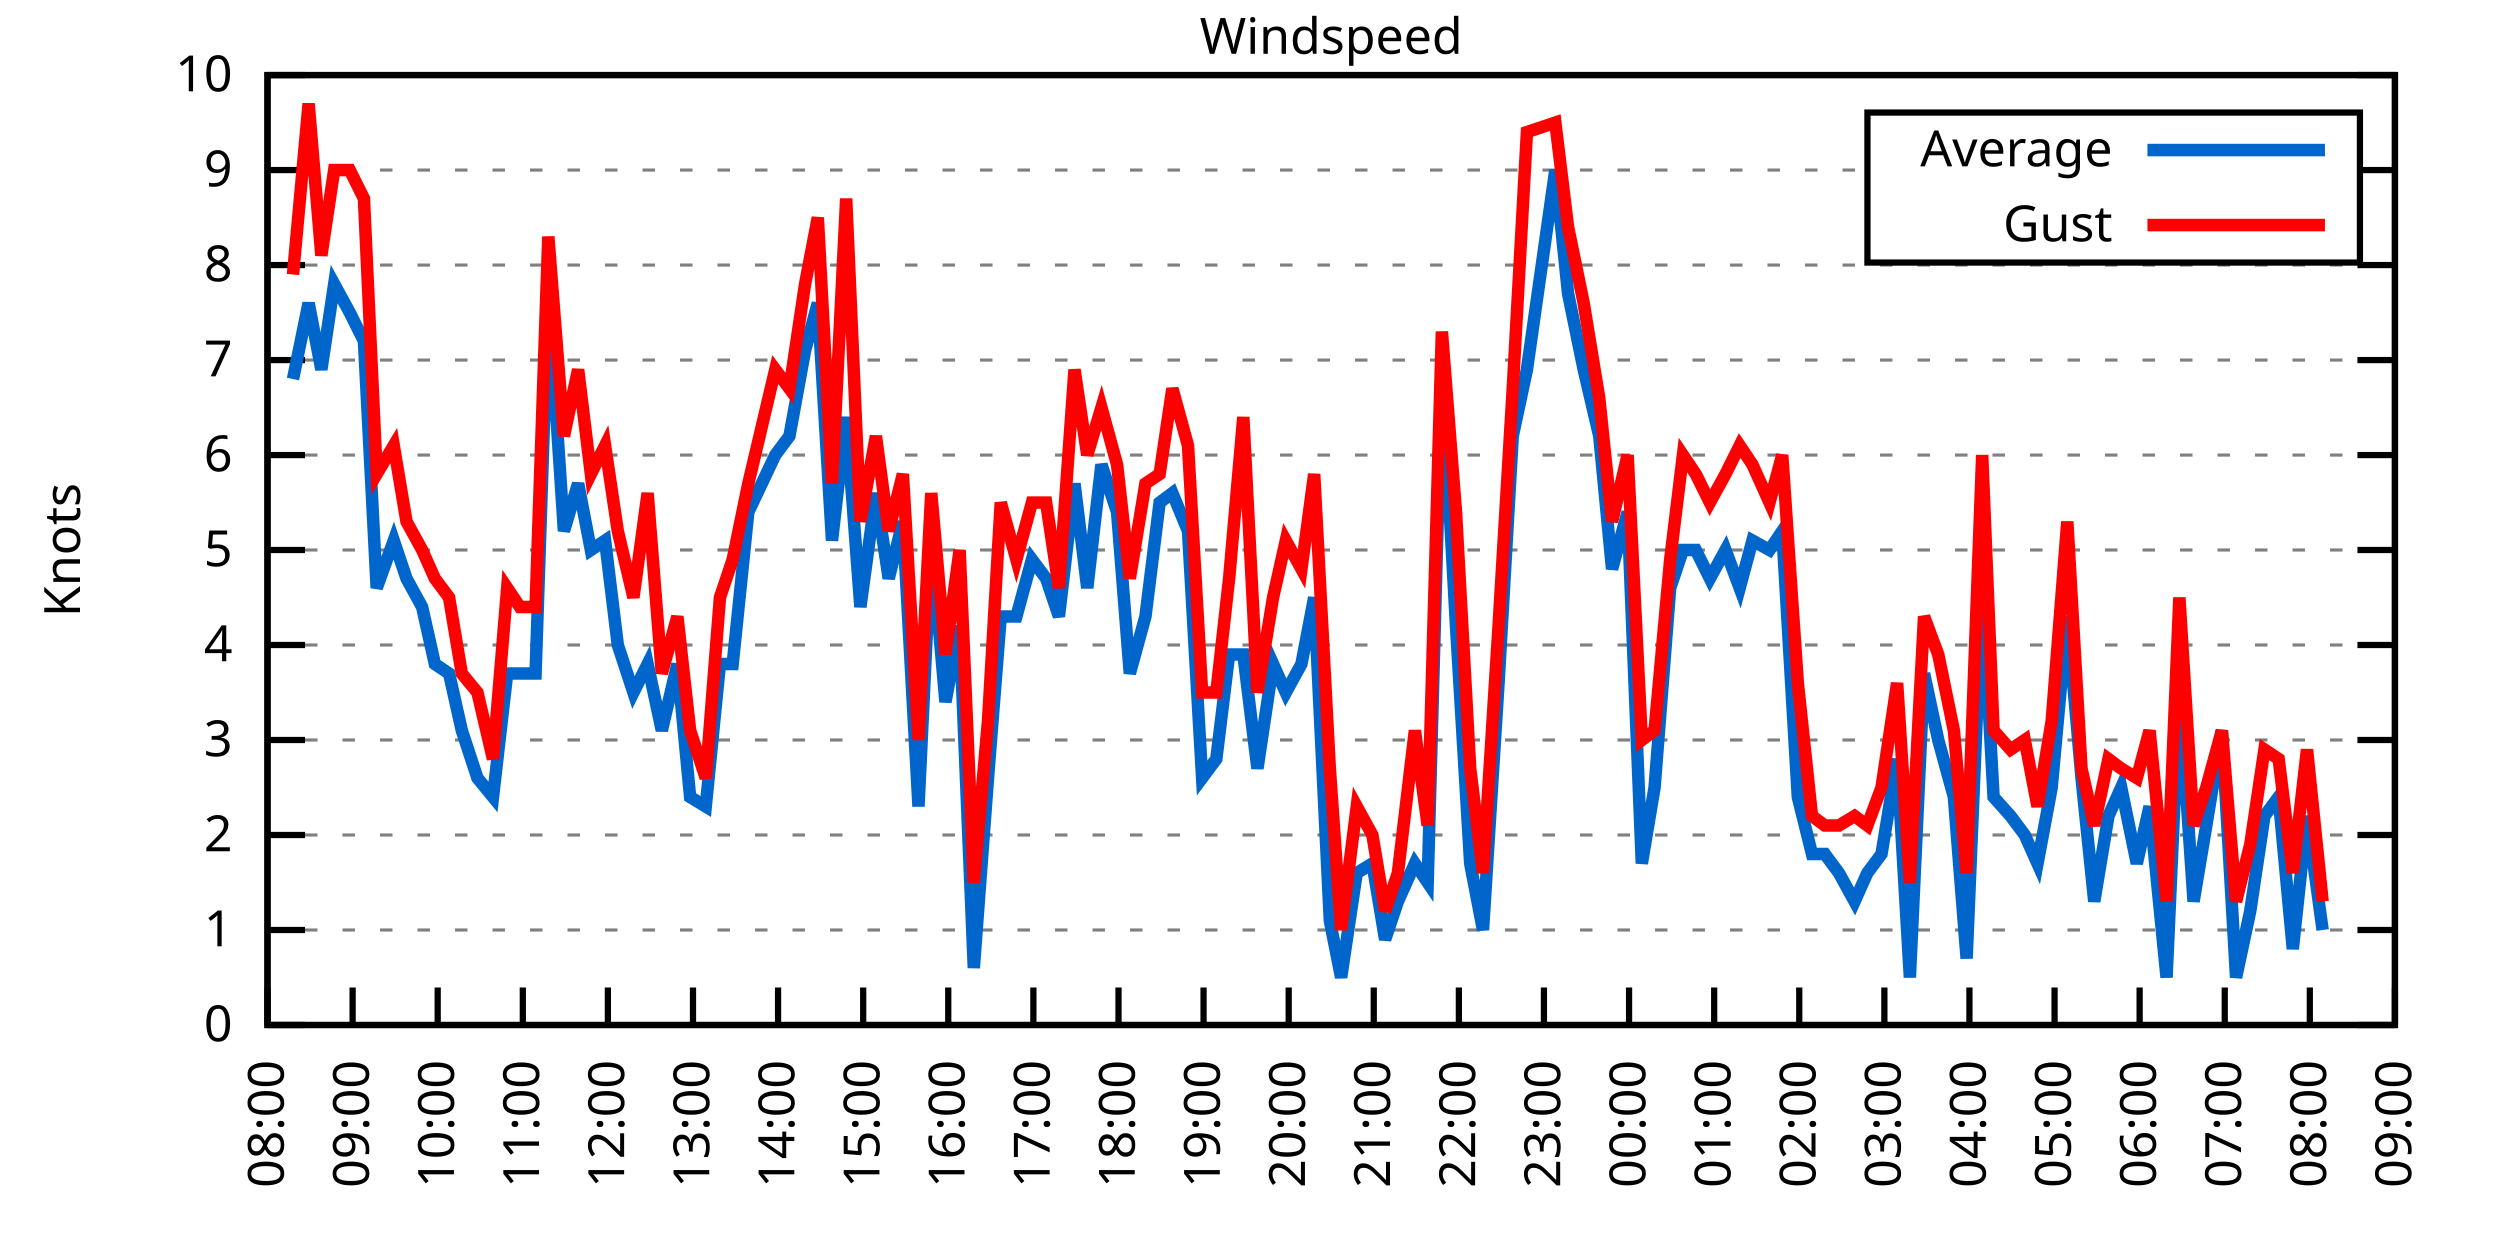
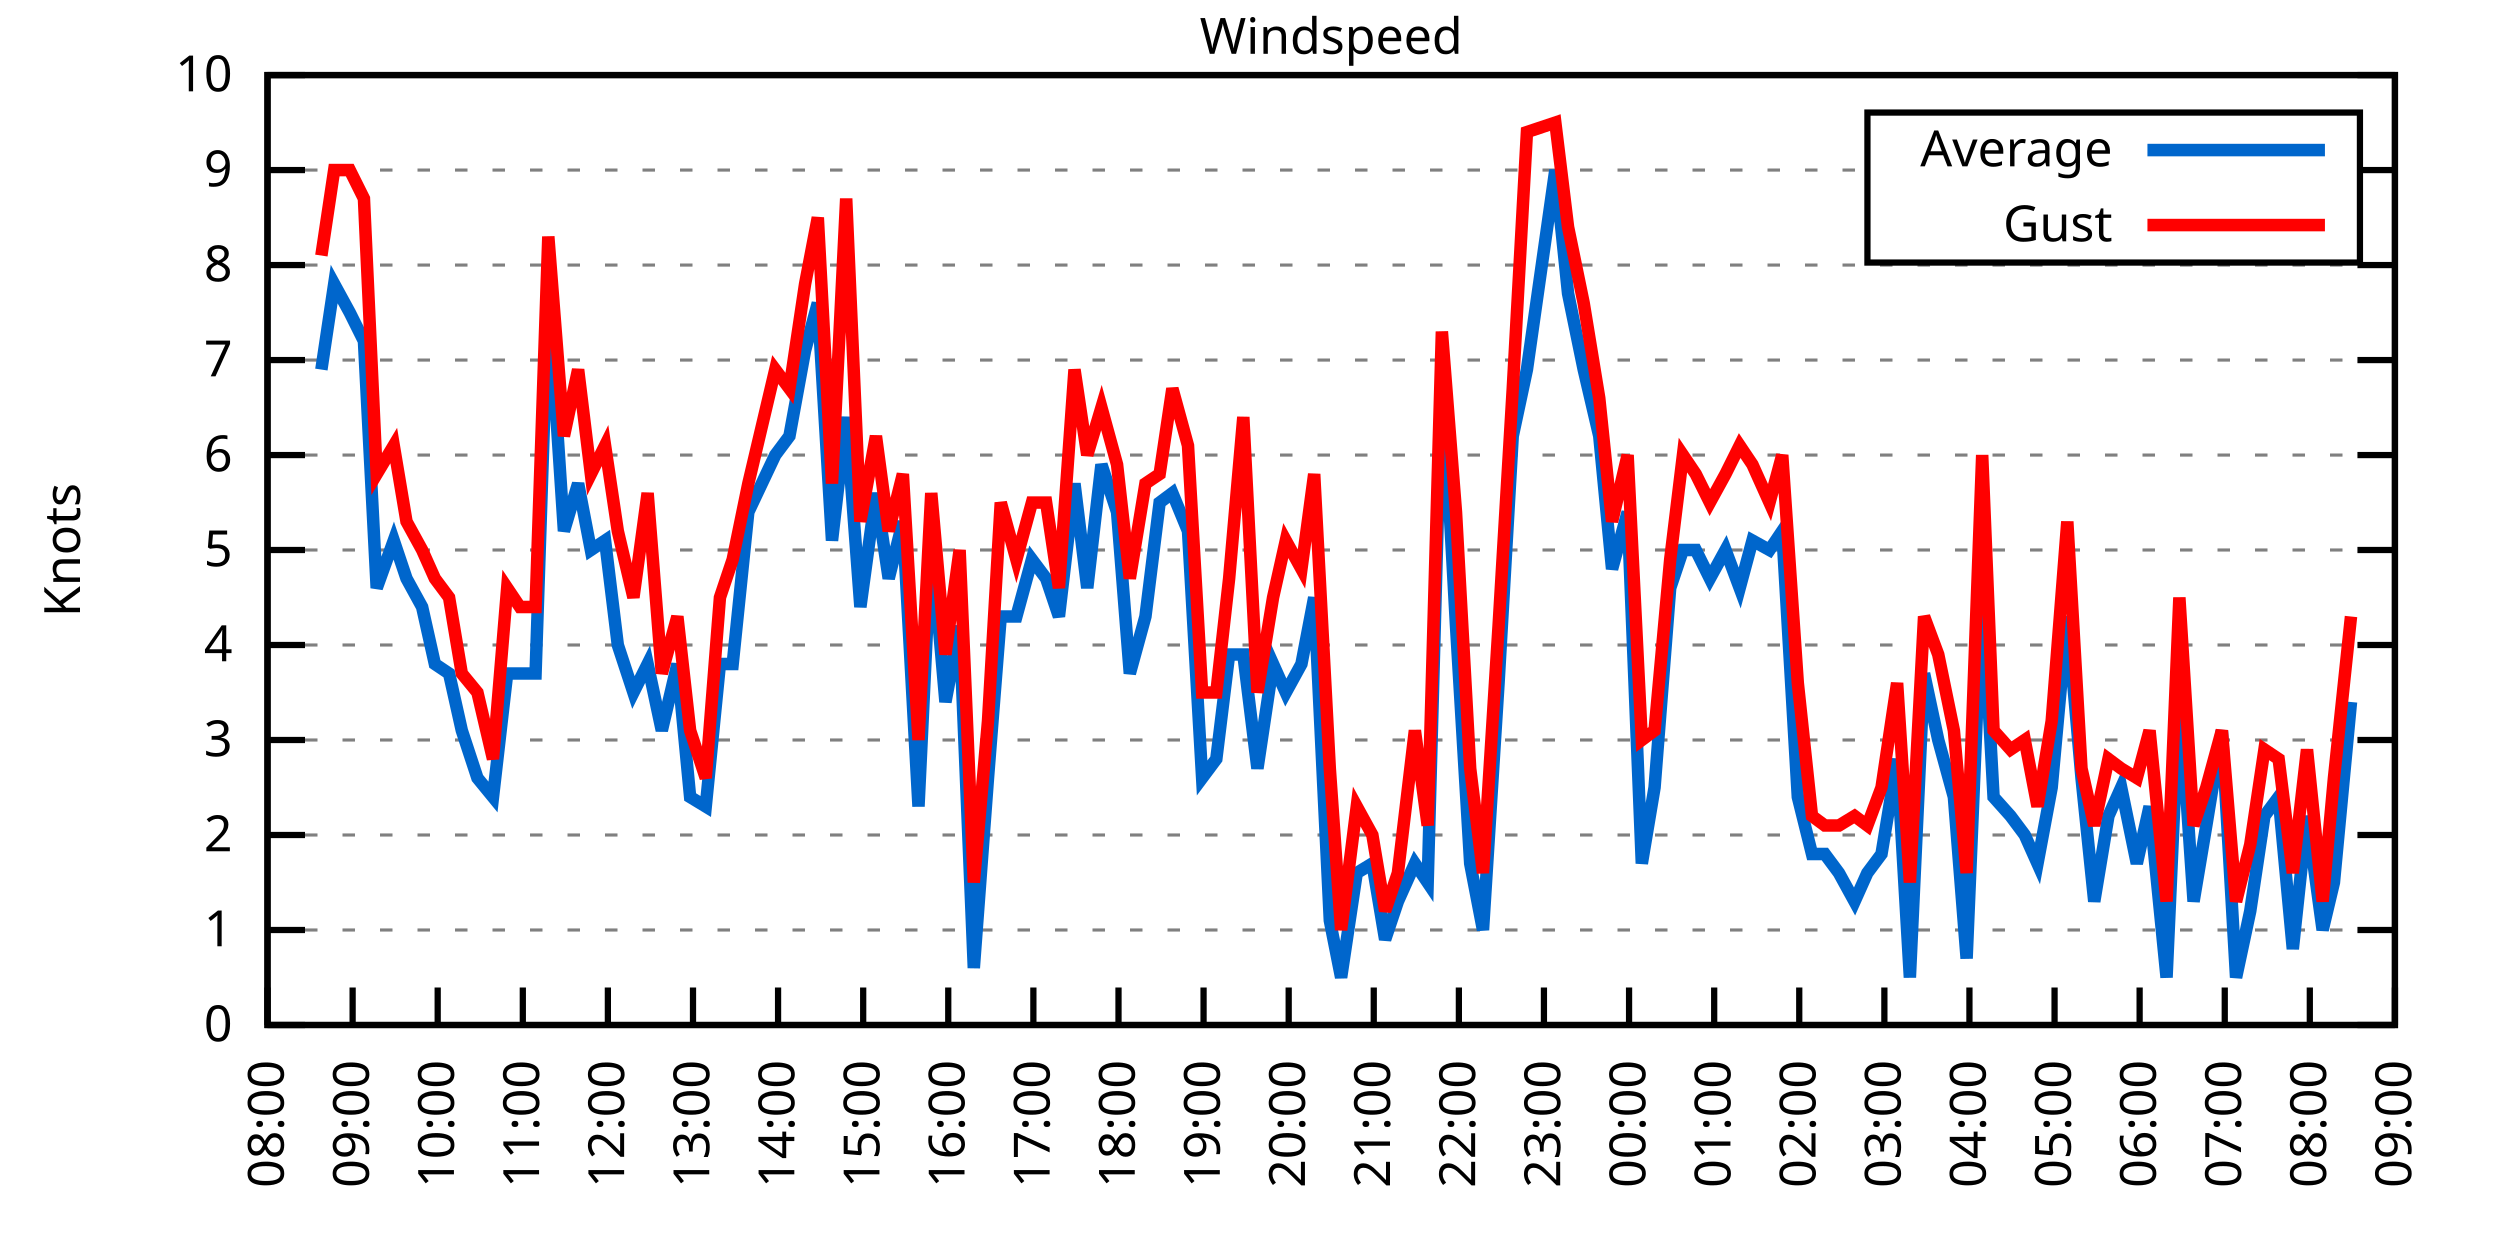
<svg xmlns="http://www.w3.org/2000/svg" xmlns:xlink="http://www.w3.org/1999/xlink" width="400" height="200" viewBox="0 0 400 200">
  <g id="gnuplot_canvas">
    <rect x="0" y="0" width="400" height="200" fill="none" />
    <defs>
      <circle id="gpDot" r="0.5" stroke-width="0.5" stroke="currentColor" />
      <path id="gpPt0" stroke-width="0.333" stroke="currentColor" d="M-1,0 h2 M0,-1 v2" />
      <path id="gpPt1" stroke-width="0.333" stroke="currentColor" d="M-1,-1 L1,1 M1,-1 L-1,1" />
      <path id="gpPt2" stroke-width="0.333" stroke="currentColor" d="M-1,0 L1,0 M0,-1 L0,1 M-1,-1 L1,1 M-1,1 L1,-1" />
      <rect id="gpPt3" stroke-width="0.333" stroke="currentColor" x="-1" y="-1" width="2" height="2" />
      <rect id="gpPt4" stroke-width="0.333" stroke="currentColor" fill="currentColor" x="-1" y="-1" width="2" height="2" />
      <circle id="gpPt5" stroke-width="0.333" stroke="currentColor" cx="0" cy="0" r="1" />
      <use xlink:href="#gpPt5" id="gpPt6" fill="currentColor" stroke="none" />
      <path id="gpPt7" stroke-width="0.333" stroke="currentColor" d="M0,-1.33 L-1.33,0.67 L1.33,0.67 z" />
      <use xlink:href="#gpPt7" id="gpPt8" fill="currentColor" stroke="none" />
      <use xlink:href="#gpPt7" id="gpPt9" stroke="currentColor" transform="rotate(180)" />
      <use xlink:href="#gpPt9" id="gpPt10" fill="currentColor" stroke="none" />
      <use xlink:href="#gpPt3" id="gpPt11" stroke="currentColor" transform="rotate(45)" />
      <use xlink:href="#gpPt11" id="gpPt12" fill="currentColor" stroke="none" />
      <path id="gpPt13" stroke-width="0.333" stroke="currentColor" d="M0,1.330 L1.265,0.411 L0.782,-1.067 L-0.782,-1.076 L-1.265,0.411 z" />
      <use xlink:href="#gpPt13" id="gpPt14" fill="currentColor" stroke="none" />
      <filter id="textbox" filterUnits="objectBoundingBox" x="0" y="0" height="1" width="1">
        <feFlood flood-color="white" flood-opacity="1" result="bgnd" />
        <feComposite in="SourceGraphic" in2="bgnd" operator="atop" />
      </filter>
      <filter id="greybox" filterUnits="objectBoundingBox" x="0" y="0" height="1" width="1">
        <feFlood flood-color="lightgrey" flood-opacity="1" result="grey" />
        <feComposite in="SourceGraphic" in2="grey" operator="atop" />
      </filter>
    </defs>
    <g fill="none" color="white" stroke="currentColor" stroke-width="1.00" stroke-linecap="butt" stroke-linejoin="miter">
</g>
    <g fill="none" color="black" stroke="currentColor" stroke-width="1.00" stroke-linecap="butt" stroke-linejoin="miter">
      <g stroke="none" shape-rendering="crispEdges">
        <polygon fill="rgb(255, 255, 255)" points="42.80,164.00 383.18,164.00 383.18,12.02 42.80,12.02 " />
      </g>
    </g>
    <g fill="none" color="black" stroke="currentColor" stroke-width="1.00" stroke-linecap="butt" stroke-linejoin="miter">
</g>
    <g fill="none" color="black" stroke="black" stroke-width="0.50" stroke-linecap="butt" stroke-linejoin="miter">
</g>
    <g fill="none" color="gray" stroke="currentColor" stroke-width="0.50" stroke-linecap="butt" stroke-linejoin="miter">
      <path stroke="gray" stroke-dasharray="2,4" class="gridline" d="M42.80,164.00 L383.19,164.00  " />
    </g>
    <g fill="none" color="gray" stroke="gray" stroke-width="1.00" stroke-linecap="butt" stroke-linejoin="miter">
</g>
    <g fill="none" color="black" stroke="currentColor" stroke-width="1.00" stroke-linecap="butt" stroke-linejoin="miter">
      <path stroke="black" d="M42.80,164.00 L48.80,164.00 M383.19,164.00 L377.19,164.00  " />
      <g transform="translate(37.20,166.60)" stroke="none" fill="black" font-family="Sans" font-size="8.00" text-anchor="end">
        <text>
          <tspan font-family="Sans"> 0</tspan>
        </text>
      </g>
    </g>
    <g fill="none" color="black" stroke="currentColor" stroke-width="1.00" stroke-linecap="butt" stroke-linejoin="miter">
</g>
    <g fill="none" color="black" stroke="black" stroke-width="0.50" stroke-linecap="butt" stroke-linejoin="miter">
</g>
    <g fill="none" color="gray" stroke="currentColor" stroke-width="0.50" stroke-linecap="butt" stroke-linejoin="miter">
      <path stroke="gray" stroke-dasharray="2,4" class="gridline" d="M42.80,148.80 L383.19,148.80  " />
    </g>
    <g fill="none" color="gray" stroke="gray" stroke-width="1.00" stroke-linecap="butt" stroke-linejoin="miter">
</g>
    <g fill="none" color="black" stroke="currentColor" stroke-width="1.00" stroke-linecap="butt" stroke-linejoin="miter">
      <path stroke="black" d="M42.80,148.80 L48.80,148.80 M383.19,148.80 L377.19,148.80  " />
      <g transform="translate(37.20,151.40)" stroke="none" fill="black" font-family="Sans" font-size="8.00" text-anchor="end">
        <text>
          <tspan font-family="Sans"> 1</tspan>
        </text>
      </g>
    </g>
    <g fill="none" color="black" stroke="currentColor" stroke-width="1.00" stroke-linecap="butt" stroke-linejoin="miter">
</g>
    <g fill="none" color="black" stroke="black" stroke-width="0.50" stroke-linecap="butt" stroke-linejoin="miter">
</g>
    <g fill="none" color="gray" stroke="currentColor" stroke-width="0.50" stroke-linecap="butt" stroke-linejoin="miter">
      <path stroke="gray" stroke-dasharray="2,4" class="gridline" d="M42.80,133.60 L383.19,133.60  " />
    </g>
    <g fill="none" color="gray" stroke="gray" stroke-width="1.00" stroke-linecap="butt" stroke-linejoin="miter">
</g>
    <g fill="none" color="black" stroke="currentColor" stroke-width="1.00" stroke-linecap="butt" stroke-linejoin="miter">
      <path stroke="black" d="M42.80,133.60 L48.80,133.60 M383.19,133.60 L377.19,133.60  " />
      <g transform="translate(37.20,136.20)" stroke="none" fill="black" font-family="Sans" font-size="8.00" text-anchor="end">
        <text>
          <tspan font-family="Sans"> 2</tspan>
        </text>
      </g>
    </g>
    <g fill="none" color="black" stroke="currentColor" stroke-width="1.00" stroke-linecap="butt" stroke-linejoin="miter">
</g>
    <g fill="none" color="black" stroke="black" stroke-width="0.50" stroke-linecap="butt" stroke-linejoin="miter">
</g>
    <g fill="none" color="gray" stroke="currentColor" stroke-width="0.50" stroke-linecap="butt" stroke-linejoin="miter">
      <path stroke="gray" stroke-dasharray="2,4" class="gridline" d="M42.80,118.40 L383.19,118.40  " />
    </g>
    <g fill="none" color="gray" stroke="gray" stroke-width="1.00" stroke-linecap="butt" stroke-linejoin="miter">
</g>
    <g fill="none" color="black" stroke="currentColor" stroke-width="1.00" stroke-linecap="butt" stroke-linejoin="miter">
      <path stroke="black" d="M42.80,118.40 L48.80,118.40 M383.19,118.40 L377.19,118.40  " />
      <g transform="translate(37.20,121.00)" stroke="none" fill="black" font-family="Sans" font-size="8.00" text-anchor="end">
        <text>
          <tspan font-family="Sans"> 3</tspan>
        </text>
      </g>
    </g>
    <g fill="none" color="black" stroke="currentColor" stroke-width="1.00" stroke-linecap="butt" stroke-linejoin="miter">
</g>
    <g fill="none" color="black" stroke="black" stroke-width="0.50" stroke-linecap="butt" stroke-linejoin="miter">
</g>
    <g fill="none" color="gray" stroke="currentColor" stroke-width="0.50" stroke-linecap="butt" stroke-linejoin="miter">
      <path stroke="gray" stroke-dasharray="2,4" class="gridline" d="M42.80,103.20 L383.19,103.20  " />
    </g>
    <g fill="none" color="gray" stroke="gray" stroke-width="1.00" stroke-linecap="butt" stroke-linejoin="miter">
</g>
    <g fill="none" color="black" stroke="currentColor" stroke-width="1.00" stroke-linecap="butt" stroke-linejoin="miter">
      <path stroke="black" d="M42.80,103.20 L48.80,103.20 M383.19,103.20 L377.19,103.20  " />
      <g transform="translate(37.20,105.80)" stroke="none" fill="black" font-family="Sans" font-size="8.00" text-anchor="end">
        <text>
          <tspan font-family="Sans"> 4</tspan>
        </text>
      </g>
    </g>
    <g fill="none" color="black" stroke="currentColor" stroke-width="1.00" stroke-linecap="butt" stroke-linejoin="miter">
</g>
    <g fill="none" color="black" stroke="black" stroke-width="0.50" stroke-linecap="butt" stroke-linejoin="miter">
</g>
    <g fill="none" color="gray" stroke="currentColor" stroke-width="0.50" stroke-linecap="butt" stroke-linejoin="miter">
      <path stroke="gray" stroke-dasharray="2,4" class="gridline" d="M42.80,88.00 L383.19,88.00  " />
    </g>
    <g fill="none" color="gray" stroke="gray" stroke-width="1.00" stroke-linecap="butt" stroke-linejoin="miter">
</g>
    <g fill="none" color="black" stroke="currentColor" stroke-width="1.00" stroke-linecap="butt" stroke-linejoin="miter">
      <path stroke="black" d="M42.80,88.00 L48.80,88.00 M383.19,88.00 L377.19,88.00  " />
      <g transform="translate(37.20,90.60)" stroke="none" fill="black" font-family="Sans" font-size="8.00" text-anchor="end">
        <text>
          <tspan font-family="Sans"> 5</tspan>
        </text>
      </g>
    </g>
    <g fill="none" color="black" stroke="currentColor" stroke-width="1.00" stroke-linecap="butt" stroke-linejoin="miter">
</g>
    <g fill="none" color="black" stroke="black" stroke-width="0.50" stroke-linecap="butt" stroke-linejoin="miter">
</g>
    <g fill="none" color="gray" stroke="currentColor" stroke-width="0.50" stroke-linecap="butt" stroke-linejoin="miter">
      <path stroke="gray" stroke-dasharray="2,4" class="gridline" d="M42.80,72.81 L383.19,72.81  " />
    </g>
    <g fill="none" color="gray" stroke="gray" stroke-width="1.00" stroke-linecap="butt" stroke-linejoin="miter">
</g>
    <g fill="none" color="black" stroke="currentColor" stroke-width="1.00" stroke-linecap="butt" stroke-linejoin="miter">
      <path stroke="black" d="M42.80,72.81 L48.80,72.81 M383.19,72.81 L377.19,72.81  " />
      <g transform="translate(37.20,75.41)" stroke="none" fill="black" font-family="Sans" font-size="8.00" text-anchor="end">
        <text>
          <tspan font-family="Sans"> 6</tspan>
        </text>
      </g>
    </g>
    <g fill="none" color="black" stroke="currentColor" stroke-width="1.00" stroke-linecap="butt" stroke-linejoin="miter">
</g>
    <g fill="none" color="black" stroke="black" stroke-width="0.50" stroke-linecap="butt" stroke-linejoin="miter">
</g>
    <g fill="none" color="gray" stroke="currentColor" stroke-width="0.50" stroke-linecap="butt" stroke-linejoin="miter">
      <path stroke="gray" stroke-dasharray="2,4" class="gridline" d="M42.80,57.61 L383.19,57.61  " />
    </g>
    <g fill="none" color="gray" stroke="gray" stroke-width="1.00" stroke-linecap="butt" stroke-linejoin="miter">
</g>
    <g fill="none" color="black" stroke="currentColor" stroke-width="1.00" stroke-linecap="butt" stroke-linejoin="miter">
      <path stroke="black" d="M42.80,57.61 L48.80,57.61 M383.19,57.61 L377.19,57.61  " />
      <g transform="translate(37.20,60.21)" stroke="none" fill="black" font-family="Sans" font-size="8.00" text-anchor="end">
        <text>
          <tspan font-family="Sans"> 7</tspan>
        </text>
      </g>
    </g>
    <g fill="none" color="black" stroke="currentColor" stroke-width="1.00" stroke-linecap="butt" stroke-linejoin="miter">
</g>
    <g fill="none" color="black" stroke="black" stroke-width="0.50" stroke-linecap="butt" stroke-linejoin="miter">
</g>
    <g fill="none" color="gray" stroke="currentColor" stroke-width="0.50" stroke-linecap="butt" stroke-linejoin="miter">
      <path stroke="gray" stroke-dasharray="2,4" class="gridline" d="M42.80,42.41 L383.19,42.41  " />
    </g>
    <g fill="none" color="gray" stroke="gray" stroke-width="1.00" stroke-linecap="butt" stroke-linejoin="miter">
</g>
    <g fill="none" color="black" stroke="currentColor" stroke-width="1.00" stroke-linecap="butt" stroke-linejoin="miter">
      <path stroke="black" d="M42.80,42.41 L48.80,42.41 M383.19,42.41 L377.19,42.41  " />
      <g transform="translate(37.20,45.01)" stroke="none" fill="black" font-family="Sans" font-size="8.00" text-anchor="end">
        <text>
          <tspan font-family="Sans"> 8</tspan>
        </text>
      </g>
    </g>
    <g fill="none" color="black" stroke="currentColor" stroke-width="1.00" stroke-linecap="butt" stroke-linejoin="miter">
</g>
    <g fill="none" color="black" stroke="black" stroke-width="0.50" stroke-linecap="butt" stroke-linejoin="miter">
</g>
    <g fill="none" color="gray" stroke="currentColor" stroke-width="0.50" stroke-linecap="butt" stroke-linejoin="miter">
      <path stroke="gray" stroke-dasharray="2,4" class="gridline" d="M42.80,27.21 L298.79,27.21 M377.59,27.21 L383.19,27.21  " />
    </g>
    <g fill="none" color="gray" stroke="gray" stroke-width="1.00" stroke-linecap="butt" stroke-linejoin="miter">
</g>
    <g fill="none" color="black" stroke="currentColor" stroke-width="1.00" stroke-linecap="butt" stroke-linejoin="miter">
      <path stroke="black" d="M42.80,27.21 L48.80,27.21 M383.19,27.21 L377.19,27.21  " />
      <g transform="translate(37.20,29.81)" stroke="none" fill="black" font-family="Sans" font-size="8.00" text-anchor="end">
        <text>
          <tspan font-family="Sans"> 9</tspan>
        </text>
      </g>
    </g>
    <g fill="none" color="black" stroke="currentColor" stroke-width="1.00" stroke-linecap="butt" stroke-linejoin="miter">
</g>
    <g fill="none" color="black" stroke="black" stroke-width="0.50" stroke-linecap="butt" stroke-linejoin="miter">
</g>
    <g fill="none" color="gray" stroke="currentColor" stroke-width="0.50" stroke-linecap="butt" stroke-linejoin="miter">
      <path stroke="gray" stroke-dasharray="2,4" class="gridline" d="M42.80,12.01 L383.19,12.01  " />
    </g>
    <g fill="none" color="gray" stroke="gray" stroke-width="1.00" stroke-linecap="butt" stroke-linejoin="miter">
</g>
    <g fill="none" color="black" stroke="currentColor" stroke-width="1.00" stroke-linecap="butt" stroke-linejoin="miter">
      <path stroke="black" d="M42.80,12.01 L48.80,12.01 M383.19,12.01 L377.19,12.01  " />
      <g transform="translate(37.20,14.61)" stroke="none" fill="black" font-family="Sans" font-size="8.00" text-anchor="end">
        <text>
          <tspan font-family="Sans"> 10</tspan>
        </text>
      </g>
    </g>
    <g fill="none" color="black" stroke="currentColor" stroke-width="1.00" stroke-linecap="butt" stroke-linejoin="miter">
      <path stroke="black" d="M42.80,164.00 L42.80,158.00  " />
      <g transform="translate(45.40,169.60) rotate(270.00)" stroke="none" fill="black" font-family="Sans" font-size="8.00" text-anchor="end">
        <text>
          <tspan font-family="Sans">08:00</tspan>
        </text>
      </g>
    </g>
    <g fill="none" color="black" stroke="currentColor" stroke-width="1.00" stroke-linecap="butt" stroke-linejoin="miter">
      <path stroke="black" d="M56.42,164.00 L56.42,158.00  " />
      <g transform="translate(59.02,169.60) rotate(270.00)" stroke="none" fill="black" font-family="Sans" font-size="8.00" text-anchor="end">
        <text>
          <tspan font-family="Sans">09:00</tspan>
        </text>
      </g>
    </g>
    <g fill="none" color="black" stroke="currentColor" stroke-width="1.00" stroke-linecap="butt" stroke-linejoin="miter">
      <path stroke="black" d="M70.03,164.00 L70.03,158.00  " />
      <g transform="translate(72.63,169.60) rotate(270.00)" stroke="none" fill="black" font-family="Sans" font-size="8.00" text-anchor="end">
        <text>
          <tspan font-family="Sans">10:00</tspan>
        </text>
      </g>
    </g>
    <g fill="none" color="black" stroke="currentColor" stroke-width="1.00" stroke-linecap="butt" stroke-linejoin="miter">
      <path stroke="black" d="M83.65,164.00 L83.65,158.00  " />
      <g transform="translate(86.25,169.60) rotate(270.00)" stroke="none" fill="black" font-family="Sans" font-size="8.00" text-anchor="end">
        <text>
          <tspan font-family="Sans">11:00</tspan>
        </text>
      </g>
    </g>
    <g fill="none" color="black" stroke="currentColor" stroke-width="1.00" stroke-linecap="butt" stroke-linejoin="miter">
      <path stroke="black" d="M97.26,164.00 L97.26,158.00  " />
      <g transform="translate(99.86,169.60) rotate(270.00)" stroke="none" fill="black" font-family="Sans" font-size="8.00" text-anchor="end">
        <text>
          <tspan font-family="Sans">12:00</tspan>
        </text>
      </g>
    </g>
    <g fill="none" color="black" stroke="currentColor" stroke-width="1.00" stroke-linecap="butt" stroke-linejoin="miter">
      <path stroke="black" d="M110.88,164.00 L110.88,158.00  " />
      <g transform="translate(113.48,169.60) rotate(270.00)" stroke="none" fill="black" font-family="Sans" font-size="8.00" text-anchor="end">
        <text>
          <tspan font-family="Sans">13:00</tspan>
        </text>
      </g>
    </g>
    <g fill="none" color="black" stroke="currentColor" stroke-width="1.00" stroke-linecap="butt" stroke-linejoin="miter">
      <path stroke="black" d="M124.49,164.00 L124.49,158.00  " />
      <g transform="translate(127.09,169.60) rotate(270.00)" stroke="none" fill="black" font-family="Sans" font-size="8.00" text-anchor="end">
        <text>
          <tspan font-family="Sans">14:00</tspan>
        </text>
      </g>
    </g>
    <g fill="none" color="black" stroke="currentColor" stroke-width="1.00" stroke-linecap="butt" stroke-linejoin="miter">
      <path stroke="black" d="M138.11,164.00 L138.11,158.00  " />
      <g transform="translate(140.71,169.60) rotate(270.00)" stroke="none" fill="black" font-family="Sans" font-size="8.00" text-anchor="end">
        <text>
          <tspan font-family="Sans">15:00</tspan>
        </text>
      </g>
    </g>
    <g fill="none" color="black" stroke="currentColor" stroke-width="1.00" stroke-linecap="butt" stroke-linejoin="miter">
      <path stroke="black" d="M151.72,164.00 L151.72,158.00  " />
      <g transform="translate(154.32,169.60) rotate(270.00)" stroke="none" fill="black" font-family="Sans" font-size="8.00" text-anchor="end">
        <text>
          <tspan font-family="Sans">16:00</tspan>
        </text>
      </g>
    </g>
    <g fill="none" color="black" stroke="currentColor" stroke-width="1.00" stroke-linecap="butt" stroke-linejoin="miter">
      <path stroke="black" d="M165.34,164.00 L165.34,158.00  " />
      <g transform="translate(167.94,169.60) rotate(270.00)" stroke="none" fill="black" font-family="Sans" font-size="8.00" text-anchor="end">
        <text>
          <tspan font-family="Sans">17:00</tspan>
        </text>
      </g>
    </g>
    <g fill="none" color="black" stroke="currentColor" stroke-width="1.00" stroke-linecap="butt" stroke-linejoin="miter">
      <path stroke="black" d="M178.96,164.00 L178.96,158.00  " />
      <g transform="translate(181.56,169.60) rotate(270.00)" stroke="none" fill="black" font-family="Sans" font-size="8.00" text-anchor="end">
        <text>
          <tspan font-family="Sans">18:00</tspan>
        </text>
      </g>
    </g>
    <g fill="none" color="black" stroke="currentColor" stroke-width="1.00" stroke-linecap="butt" stroke-linejoin="miter">
      <path stroke="black" d="M192.57,164.00 L192.57,158.00  " />
      <g transform="translate(195.17,169.60) rotate(270.00)" stroke="none" fill="black" font-family="Sans" font-size="8.00" text-anchor="end">
        <text>
          <tspan font-family="Sans">19:00</tspan>
        </text>
      </g>
    </g>
    <g fill="none" color="black" stroke="currentColor" stroke-width="1.00" stroke-linecap="butt" stroke-linejoin="miter">
      <path stroke="black" d="M206.19,164.00 L206.19,158.00  " />
      <g transform="translate(208.79,169.60) rotate(270.00)" stroke="none" fill="black" font-family="Sans" font-size="8.00" text-anchor="end">
        <text>
          <tspan font-family="Sans">20:00</tspan>
        </text>
      </g>
    </g>
    <g fill="none" color="black" stroke="currentColor" stroke-width="1.00" stroke-linecap="butt" stroke-linejoin="miter">
      <path stroke="black" d="M219.80,164.00 L219.80,158.00  " />
      <g transform="translate(222.40,169.60) rotate(270.00)" stroke="none" fill="black" font-family="Sans" font-size="8.00" text-anchor="end">
        <text>
          <tspan font-family="Sans">21:00</tspan>
        </text>
      </g>
    </g>
    <g fill="none" color="black" stroke="currentColor" stroke-width="1.00" stroke-linecap="butt" stroke-linejoin="miter">
      <path stroke="black" d="M233.42,164.00 L233.42,158.00  " />
      <g transform="translate(236.02,169.60) rotate(270.00)" stroke="none" fill="black" font-family="Sans" font-size="8.00" text-anchor="end">
        <text>
          <tspan font-family="Sans">22:00</tspan>
        </text>
      </g>
    </g>
    <g fill="none" color="black" stroke="currentColor" stroke-width="1.00" stroke-linecap="butt" stroke-linejoin="miter">
      <path stroke="black" d="M247.03,164.00 L247.03,158.00  " />
      <g transform="translate(249.63,169.60) rotate(270.00)" stroke="none" fill="black" font-family="Sans" font-size="8.00" text-anchor="end">
        <text>
          <tspan font-family="Sans">23:00</tspan>
        </text>
      </g>
    </g>
    <g fill="none" color="black" stroke="currentColor" stroke-width="1.00" stroke-linecap="butt" stroke-linejoin="miter">
      <path stroke="black" d="M260.65,164.00 L260.65,158.00  " />
      <g transform="translate(263.25,169.60) rotate(270.00)" stroke="none" fill="black" font-family="Sans" font-size="8.00" text-anchor="end">
        <text>
          <tspan font-family="Sans">00:00</tspan>
        </text>
      </g>
    </g>
    <g fill="none" color="black" stroke="currentColor" stroke-width="1.00" stroke-linecap="butt" stroke-linejoin="miter">
      <path stroke="black" d="M274.27,164.00 L274.27,158.00  " />
      <g transform="translate(276.87,169.60) rotate(270.00)" stroke="none" fill="black" font-family="Sans" font-size="8.00" text-anchor="end">
        <text>
          <tspan font-family="Sans">01:00</tspan>
        </text>
      </g>
    </g>
    <g fill="none" color="black" stroke="currentColor" stroke-width="1.00" stroke-linecap="butt" stroke-linejoin="miter">
      <path stroke="black" d="M287.88,164.00 L287.88,158.00  " />
      <g transform="translate(290.48,169.60) rotate(270.00)" stroke="none" fill="black" font-family="Sans" font-size="8.00" text-anchor="end">
        <text>
          <tspan font-family="Sans">02:00</tspan>
        </text>
      </g>
    </g>
    <g fill="none" color="black" stroke="currentColor" stroke-width="1.00" stroke-linecap="butt" stroke-linejoin="miter">
      <path stroke="black" d="M301.50,164.00 L301.50,158.00  " />
      <g transform="translate(304.10,169.60) rotate(270.00)" stroke="none" fill="black" font-family="Sans" font-size="8.00" text-anchor="end">
        <text>
          <tspan font-family="Sans">03:00</tspan>
        </text>
      </g>
    </g>
    <g fill="none" color="black" stroke="currentColor" stroke-width="1.00" stroke-linecap="butt" stroke-linejoin="miter">
      <path stroke="black" d="M315.11,164.00 L315.11,158.00  " />
      <g transform="translate(317.71,169.60) rotate(270.00)" stroke="none" fill="black" font-family="Sans" font-size="8.00" text-anchor="end">
        <text>
          <tspan font-family="Sans">04:00</tspan>
        </text>
      </g>
    </g>
    <g fill="none" color="black" stroke="currentColor" stroke-width="1.00" stroke-linecap="butt" stroke-linejoin="miter">
      <path stroke="black" d="M328.73,164.00 L328.73,158.00  " />
      <g transform="translate(331.33,169.60) rotate(270.00)" stroke="none" fill="black" font-family="Sans" font-size="8.00" text-anchor="end">
        <text>
          <tspan font-family="Sans">05:00</tspan>
        </text>
      </g>
    </g>
    <g fill="none" color="black" stroke="currentColor" stroke-width="1.00" stroke-linecap="butt" stroke-linejoin="miter">
      <path stroke="black" d="M342.34,164.00 L342.34,158.00  " />
      <g transform="translate(344.94,169.60) rotate(270.00)" stroke="none" fill="black" font-family="Sans" font-size="8.00" text-anchor="end">
        <text>
          <tspan font-family="Sans">06:00</tspan>
        </text>
      </g>
    </g>
    <g fill="none" color="black" stroke="currentColor" stroke-width="1.00" stroke-linecap="butt" stroke-linejoin="miter">
      <path stroke="black" d="M355.96,164.00 L355.96,158.00  " />
      <g transform="translate(358.56,169.60) rotate(270.00)" stroke="none" fill="black" font-family="Sans" font-size="8.00" text-anchor="end">
        <text>
          <tspan font-family="Sans">07:00</tspan>
        </text>
      </g>
    </g>
    <g fill="none" color="black" stroke="currentColor" stroke-width="1.00" stroke-linecap="butt" stroke-linejoin="miter">
      <path stroke="black" d="M369.57,164.00 L369.57,158.00  " />
      <g transform="translate(372.17,169.60) rotate(270.00)" stroke="none" fill="black" font-family="Sans" font-size="8.00" text-anchor="end">
        <text>
          <tspan font-family="Sans">08:00</tspan>
        </text>
      </g>
    </g>
    <g fill="none" color="black" stroke="currentColor" stroke-width="1.00" stroke-linecap="butt" stroke-linejoin="miter">
      <path stroke="black" d="M383.19,164.00 L383.19,158.00  " />
      <g transform="translate(385.79,169.60) rotate(270.00)" stroke="none" fill="black" font-family="Sans" font-size="8.00" text-anchor="end">
        <text>
          <tspan font-family="Sans">09:00</tspan>
        </text>
      </g>
    </g>
    <g fill="none" color="black" stroke="currentColor" stroke-width="1.00" stroke-linecap="butt" stroke-linejoin="miter">
</g>
    <g fill="none" color="black" stroke="currentColor" stroke-width="1.00" stroke-linecap="butt" stroke-linejoin="miter">
      <path stroke="black" d="M42.80,12.01 L42.80,164.00 L383.19,164.00 L383.19,12.01 L42.80,12.01 Z  " />
    </g>
    <g fill="none" color="black" stroke="currentColor" stroke-width="1.00" stroke-linecap="butt" stroke-linejoin="miter">
</g>
    <g fill="none" color="black" stroke="currentColor" stroke-width="1.00" stroke-linecap="butt" stroke-linejoin="miter">
      <path stroke="black" d="M298.79,42.01 L298.79,18.01 L377.59,18.01 L377.59,42.01 L298.79,42.01 Z  " />
    </g>
    <g id="Windspeed_plot_1">
      <g fill="none" color="white" stroke="black" stroke-width="2.00" stroke-linecap="butt" stroke-linejoin="miter">
</g>
      <g fill="none" color="black" stroke="currentColor" stroke-width="2.00" stroke-linecap="butt" stroke-linejoin="miter">
        <g transform="translate(337.99,26.61)" stroke="none" fill="black" font-family="Sans" font-size="8.00" text-anchor="end">
          <text>
            <tspan font-family="Sans">Average</tspan>
          </text>
        </g>
      </g>
      <g fill="none" color="black" stroke="currentColor" stroke-width="2.00" stroke-linecap="butt" stroke-linejoin="miter">
-         <path stroke="rgb(  0, 102, 204)" d="M343.59,24.01 L371.99,24.01 M46.88,60.65 L49.38,48.49 L51.42,59.13 L53.47,45.45 L55.96,50.01 L58.23,54.57   L60.27,94.08 L63.00,86.49 L65.04,92.56 L67.54,97.12 L69.58,106.24 L71.85,107.76 L73.89,116.88 L76.39,124.48   L78.88,127.52 L81.15,107.76 L83.19,107.76 L85.69,107.76 L87.73,46.97 L90.23,84.97 L92.50,77.37 L94.54,88.00   L96.81,86.49 L98.85,103.20 L101.35,110.80 L103.62,106.24 L105.89,116.88 L108.38,106.24 L110.42,127.52 L112.92,129.04   L115.19,106.24 L117.23,106.24 L119.73,81.93 L124.04,72.81 L126.31,69.77 L128.81,56.09 L130.85,48.49 L133.12,86.49   L135.39,66.73 L137.66,97.12 L140.15,78.89 L142.19,92.56 L144.46,83.45 L146.96,129.04 L149.00,86.49 L151.27,112.32   L153.54,100.16 L155.81,154.88 L158.08,124.48 L160.12,98.64 L162.62,98.64 L165.11,89.52 L167.38,92.56 L169.43,98.64   L171.92,77.37 L173.96,94.08 L176.23,74.33 L178.73,81.93 L180.77,107.76 L183.27,98.64 L185.54,80.41 L187.58,78.89   L190.08,84.97 L192.34,124.48 L194.61,121.44 L196.66,104.72 L198.93,104.72 L201.19,122.96 L203.69,106.24 L205.73,110.80   L208.23,106.24 L210.27,95.60 L212.77,147.28 L214.58,156.40 L217.08,139.68 L219.58,138.16 L221.62,150.32 L223.66,144.24   L226.38,138.16 L228.43,141.20 L230.70,59.13 L232.96,100.16 L235.23,138.16 L237.28,148.80 L239.77,109.28 L242.04,69.77   L244.31,59.13 L248.85,27.21 L250.89,46.97 L253.39,59.13 L255.88,69.77 L257.93,91.04 L260.42,81.93 L262.69,138.16   L264.73,126.00 L267.23,94.08 L269.27,88.00 L271.32,88.00 L273.58,92.56 L276.08,88.00 L278.35,94.08 L280.39,86.49   L283.12,88.00 L285.16,84.97 L287.65,127.52 L289.92,136.64 L291.97,136.64 L294.23,139.68 L296.73,144.24 L298.77,139.68   L301.04,136.64 L303.54,121.44 L305.58,156.40 L307.85,107.76 L310.12,118.40 L312.62,127.52 L314.66,153.36 L317.15,94.08   L318.97,127.52 L321.69,130.56 L323.96,133.60 L326.00,138.16 L328.27,126.00 L330.77,98.64 L333.04,124.48 L335.08,144.24   L337.35,130.56 L339.39,126.00 L341.89,138.16 L343.93,129.04 L346.65,156.40 L348.70,110.80 L350.97,144.24 L353.01,132.08   L355.50,116.88 L357.77,156.40 L360.04,145.76 L362.31,130.56 L364.58,127.52 L366.85,151.84 L369.12,130.56 L371.62,148.80    " />
+         <path stroke="rgb(  0, 102, 204)" d="M343.59,24.01 L371.99,24.01 M51.42,59.13 L53.47,45.45 L55.96,50.01 L58.23,54.57 L60.27,94.08 L63.00,86.49   L65.04,92.56 L67.54,97.12 L69.58,106.24 L71.85,107.76 L73.89,116.88 L76.39,124.48 L78.88,127.52 L81.15,107.76   L83.19,107.76 L85.69,107.76 L87.73,46.97 L90.23,84.97 L92.50,77.37 L94.54,88.00 L96.81,86.49 L98.85,103.20   L101.35,110.80 L103.62,106.24 L105.89,116.88 L108.38,106.24 L110.42,127.52 L112.92,129.04 L115.19,106.24 L117.23,106.24   L119.73,81.93 L124.04,72.81 L126.31,69.77 L128.81,56.09 L130.85,48.49 L133.12,86.49 L135.39,66.73 L137.66,97.12   L140.15,78.89 L142.19,92.56 L144.46,83.45 L146.96,129.04 L149.00,86.49 L151.27,112.32 L153.54,100.16 L155.81,154.88   L158.08,124.48 L160.12,98.64 L162.62,98.64 L165.11,89.52 L167.38,92.56 L169.43,98.64 L171.92,77.37 L173.96,94.08   L176.23,74.33 L178.73,81.93 L180.77,107.76 L183.27,98.64 L185.54,80.41 L187.58,78.89 L190.08,84.97 L192.34,124.48   L194.61,121.44 L196.66,104.72 L198.93,104.72 L201.19,122.96 L203.69,106.24 L205.73,110.80 L208.23,106.24 L210.27,95.60   L212.77,147.28 L214.58,156.40 L217.08,139.68 L219.58,138.16 L221.62,150.32 L223.66,144.24 L226.38,138.16 L228.43,141.20   L230.70,59.13 L232.96,100.16 L235.23,138.16 L237.28,148.80 L239.77,109.28 L242.04,69.77 L244.31,59.13 L248.85,27.21   L250.89,46.97 L253.39,59.13 L255.88,69.77 L257.93,91.04 L260.42,81.93 L262.69,138.16 L264.73,126.00 L267.23,94.08   L269.27,88.00 L271.32,88.00 L273.58,92.56 L276.08,88.00 L278.35,94.08 L280.39,86.49 L283.12,88.00 L285.16,84.97   L287.65,127.52 L289.92,136.64 L291.97,136.64 L294.23,139.68 L296.73,144.24 L298.77,139.68 L301.04,136.64 L303.54,121.44   L305.58,156.40 L307.85,107.76 L310.12,118.40 L312.62,127.52 L314.66,153.36 L317.15,94.08 L318.97,127.52 L321.69,130.56   L323.96,133.60 L326.00,138.16 L328.27,126.00 L330.77,98.64 L333.04,124.48 L335.08,144.24 L337.35,130.56 L339.39,126.00   L341.89,138.16 L343.93,129.04 L346.65,156.40 L348.70,110.80 L350.97,144.24 L353.01,132.08 L355.50,116.88 L357.77,156.40   L360.04,145.76 L362.31,130.56 L364.58,127.52 L366.85,151.84 L369.12,130.56 L371.62,148.80 L373.43,141.20 L376.16,112.32    " />
      </g>
    </g>
    <g id="Windspeed_plot_2">
      <g fill="none" color="black" stroke="currentColor" stroke-width="2.00" stroke-linecap="butt" stroke-linejoin="miter">
        <g transform="translate(337.99,38.61)" stroke="none" fill="black" font-family="Sans" font-size="8.00" text-anchor="end">
          <text>
            <tspan font-family="Sans">Gust</tspan>
          </text>
        </g>
      </g>
      <g fill="none" color="black" stroke="currentColor" stroke-width="2.00" stroke-linecap="butt" stroke-linejoin="miter">
-         <path stroke="rgb(255,   0,   0)" d="M343.59,36.01 L371.99,36.01 M46.88,43.93 L49.38,16.57 L51.42,40.89 L53.47,27.21 L55.96,27.21 L58.23,31.77   L60.27,75.85 L63.00,71.29 L65.04,83.45 L67.54,88.00 L69.58,92.56 L71.85,95.60 L73.89,107.76 L76.39,110.80   L78.88,121.44 L81.15,94.08 L83.19,97.12 L85.69,97.12 L87.73,37.85 L90.23,69.77 L92.50,59.13 L94.54,75.85   L96.81,71.29 L98.85,84.97 L101.35,95.60 L103.62,78.89 L105.89,107.76 L108.38,98.64 L110.42,116.88 L112.92,124.48   L115.19,95.60 L117.23,89.52 L119.73,77.37 L124.04,59.13 L126.31,62.17 L128.81,45.45 L130.85,34.81 L133.12,77.37   L135.39,31.77 L137.66,83.45 L140.15,69.77 L142.19,84.97 L144.46,75.85 L146.96,118.40 L149.00,78.89 L151.27,104.72   L153.54,88.00 L155.81,141.20 L158.08,115.36 L160.12,80.41 L162.62,89.52 L165.11,80.41 L167.38,80.41 L169.43,94.08   L171.92,59.13 L173.96,72.81 L176.23,65.21 L178.73,74.33 L180.77,92.56 L183.27,77.37 L185.54,75.85 L187.58,62.17   L190.08,71.29 L192.34,110.80 L194.61,110.80 L196.66,92.56 L198.93,66.73 L201.19,110.80 L203.69,95.60 L205.73,86.49   L208.23,91.04 L210.27,75.85 L212.77,122.96 L214.58,148.80 L217.08,129.04 L219.58,133.60 L221.62,145.76 L223.66,139.68   L226.38,116.88 L228.43,132.08 L230.70,53.05 L232.96,81.93 L235.23,122.96 L237.28,139.68 L239.77,100.16 L242.04,62.17   L244.31,21.13 L248.85,19.61 L250.89,36.33 L253.39,48.49 L255.88,63.69 L257.93,83.45 L260.42,72.81 L262.69,118.40   L264.73,116.88 L267.23,89.52 L269.27,72.81 L271.32,75.85 L273.58,80.41 L276.08,75.85 L278.35,71.29 L280.39,74.33   L283.12,80.41 L285.16,72.81 L287.65,109.28 L289.92,130.56 L291.97,132.08 L294.23,132.08 L296.73,130.56 L298.77,132.08   L301.04,126.00 L303.54,109.28 L305.58,141.20 L307.85,98.64 L310.12,104.72 L312.62,116.88 L314.66,139.68 L317.15,72.81   L318.97,116.88 L321.69,119.92 L323.96,118.40 L326.00,129.04 L328.27,115.36 L330.77,83.45 L333.04,122.96 L335.08,132.08   L337.35,121.44 L339.39,122.96 L341.89,124.48 L343.93,116.88 L346.65,144.24 L348.70,95.60 L350.97,132.08 L353.01,126.00   L355.50,116.88 L357.77,144.24 L360.04,135.12 L362.31,119.92 L364.58,121.44 L366.85,139.68 L369.12,119.92 L371.62,144.24    " />
+         <path stroke="rgb(255,   0,   0)" d="M343.59,36.01 L371.99,36.01 M51.42,40.89 L53.47,27.21 L55.96,27.21 L58.23,31.77 L60.27,75.85 L63.00,71.29   L65.04,83.45 L67.54,88.00 L69.58,92.56 L71.85,95.60 L73.89,107.76 L76.39,110.80 L78.88,121.44 L81.15,94.08   L83.19,97.12 L85.69,97.12 L87.73,37.85 L90.23,69.77 L92.50,59.13 L94.54,75.85 L96.81,71.29 L98.85,84.97   L101.35,95.60 L103.62,78.89 L105.89,107.76 L108.38,98.64 L110.42,116.88 L112.92,124.48 L115.19,95.60 L117.23,89.52   L119.73,77.37 L124.04,59.13 L126.31,62.17 L128.81,45.45 L130.85,34.81 L133.12,77.37 L135.39,31.77 L137.66,83.45   L140.15,69.77 L142.19,84.97 L144.46,75.85 L146.96,118.40 L149.00,78.89 L151.27,104.72 L153.54,88.00 L155.81,141.20   L158.08,115.36 L160.12,80.41 L162.62,89.52 L165.11,80.41 L167.38,80.41 L169.43,94.08 L171.92,59.13 L173.96,72.81   L176.23,65.21 L178.73,74.33 L180.77,92.56 L183.27,77.37 L185.54,75.85 L187.58,62.17 L190.08,71.29 L192.34,110.80   L194.61,110.80 L196.66,92.56 L198.93,66.73 L201.19,110.80 L203.69,95.60 L205.73,86.49 L208.23,91.04 L210.27,75.85   L212.77,122.96 L214.58,148.80 L217.08,129.04 L219.58,133.60 L221.62,145.76 L223.66,139.68 L226.38,116.88 L228.43,132.08   L230.70,53.05 L232.96,81.93 L235.23,122.96 L237.28,139.68 L239.77,100.16 L242.04,62.17 L244.31,21.13 L248.85,19.61   L250.89,36.33 L253.39,48.49 L255.88,63.69 L257.93,83.45 L260.42,72.81 L262.69,118.40 L264.73,116.88 L267.23,89.52   L269.27,72.81 L271.32,75.85 L273.58,80.41 L276.08,75.85 L278.35,71.29 L280.39,74.33 L283.12,80.41 L285.16,72.81   L287.65,109.28 L289.92,130.56 L291.97,132.08 L294.23,132.08 L296.73,130.56 L298.77,132.08 L301.04,126.00 L303.54,109.28   L305.58,141.20 L307.85,98.64 L310.12,104.72 L312.62,116.88 L314.66,139.68 L317.15,72.81 L318.97,116.88 L321.69,119.92   L323.96,118.40 L326.00,129.04 L328.27,115.36 L330.77,83.45 L333.04,122.96 L335.08,132.08 L337.35,121.44 L339.39,122.96   L341.89,124.48 L343.93,116.88 L346.65,144.24 L348.70,95.60 L350.97,132.08 L353.01,126.00 L355.50,116.88 L357.77,144.24   L360.04,135.12 L362.31,119.92 L364.58,121.44 L366.85,139.68 L369.12,119.92 L371.62,144.24 L373.43,124.48 L376.16,98.64    " />
      </g>
    </g>
    <g fill="none" color="black" stroke="currentColor" stroke-width="2.00" stroke-linecap="butt" stroke-linejoin="miter">
</g>
    <g fill="none" color="black" stroke="black" stroke-width="1.00" stroke-linecap="butt" stroke-linejoin="miter">
</g>
    <g fill="none" color="black" stroke="currentColor" stroke-width="1.00" stroke-linecap="butt" stroke-linejoin="miter">
      <path stroke="black" d="M42.80,12.01 L42.80,164.00 L383.19,164.00 L383.19,12.01 L42.80,12.01 Z  " />
      <g transform="translate(12.80,88.01) rotate(270.00)" stroke="none" fill="black" font-family="Sans" font-size="8.00" text-anchor="middle">
        <text>
          <tspan font-family="Sans">Knots</tspan>
        </text>
      </g>
    </g>
    <g fill="none" color="black" stroke="currentColor" stroke-width="1.00" stroke-linecap="butt" stroke-linejoin="miter">
</g>
    <g fill="none" color="black" stroke="currentColor" stroke-width="1.00" stroke-linecap="butt" stroke-linejoin="miter">
      <g transform="translate(212.99,8.61)" stroke="none" fill="black" font-family="Sans" font-size="8.00" text-anchor="middle">
        <text>
          <tspan font-family="Sans">Windspeed</tspan>
        </text>
      </g>
    </g>
    <g fill="none" color="black" stroke="currentColor" stroke-width="1.00" stroke-linecap="butt" stroke-linejoin="miter">
</g>
  </g>
</svg>
